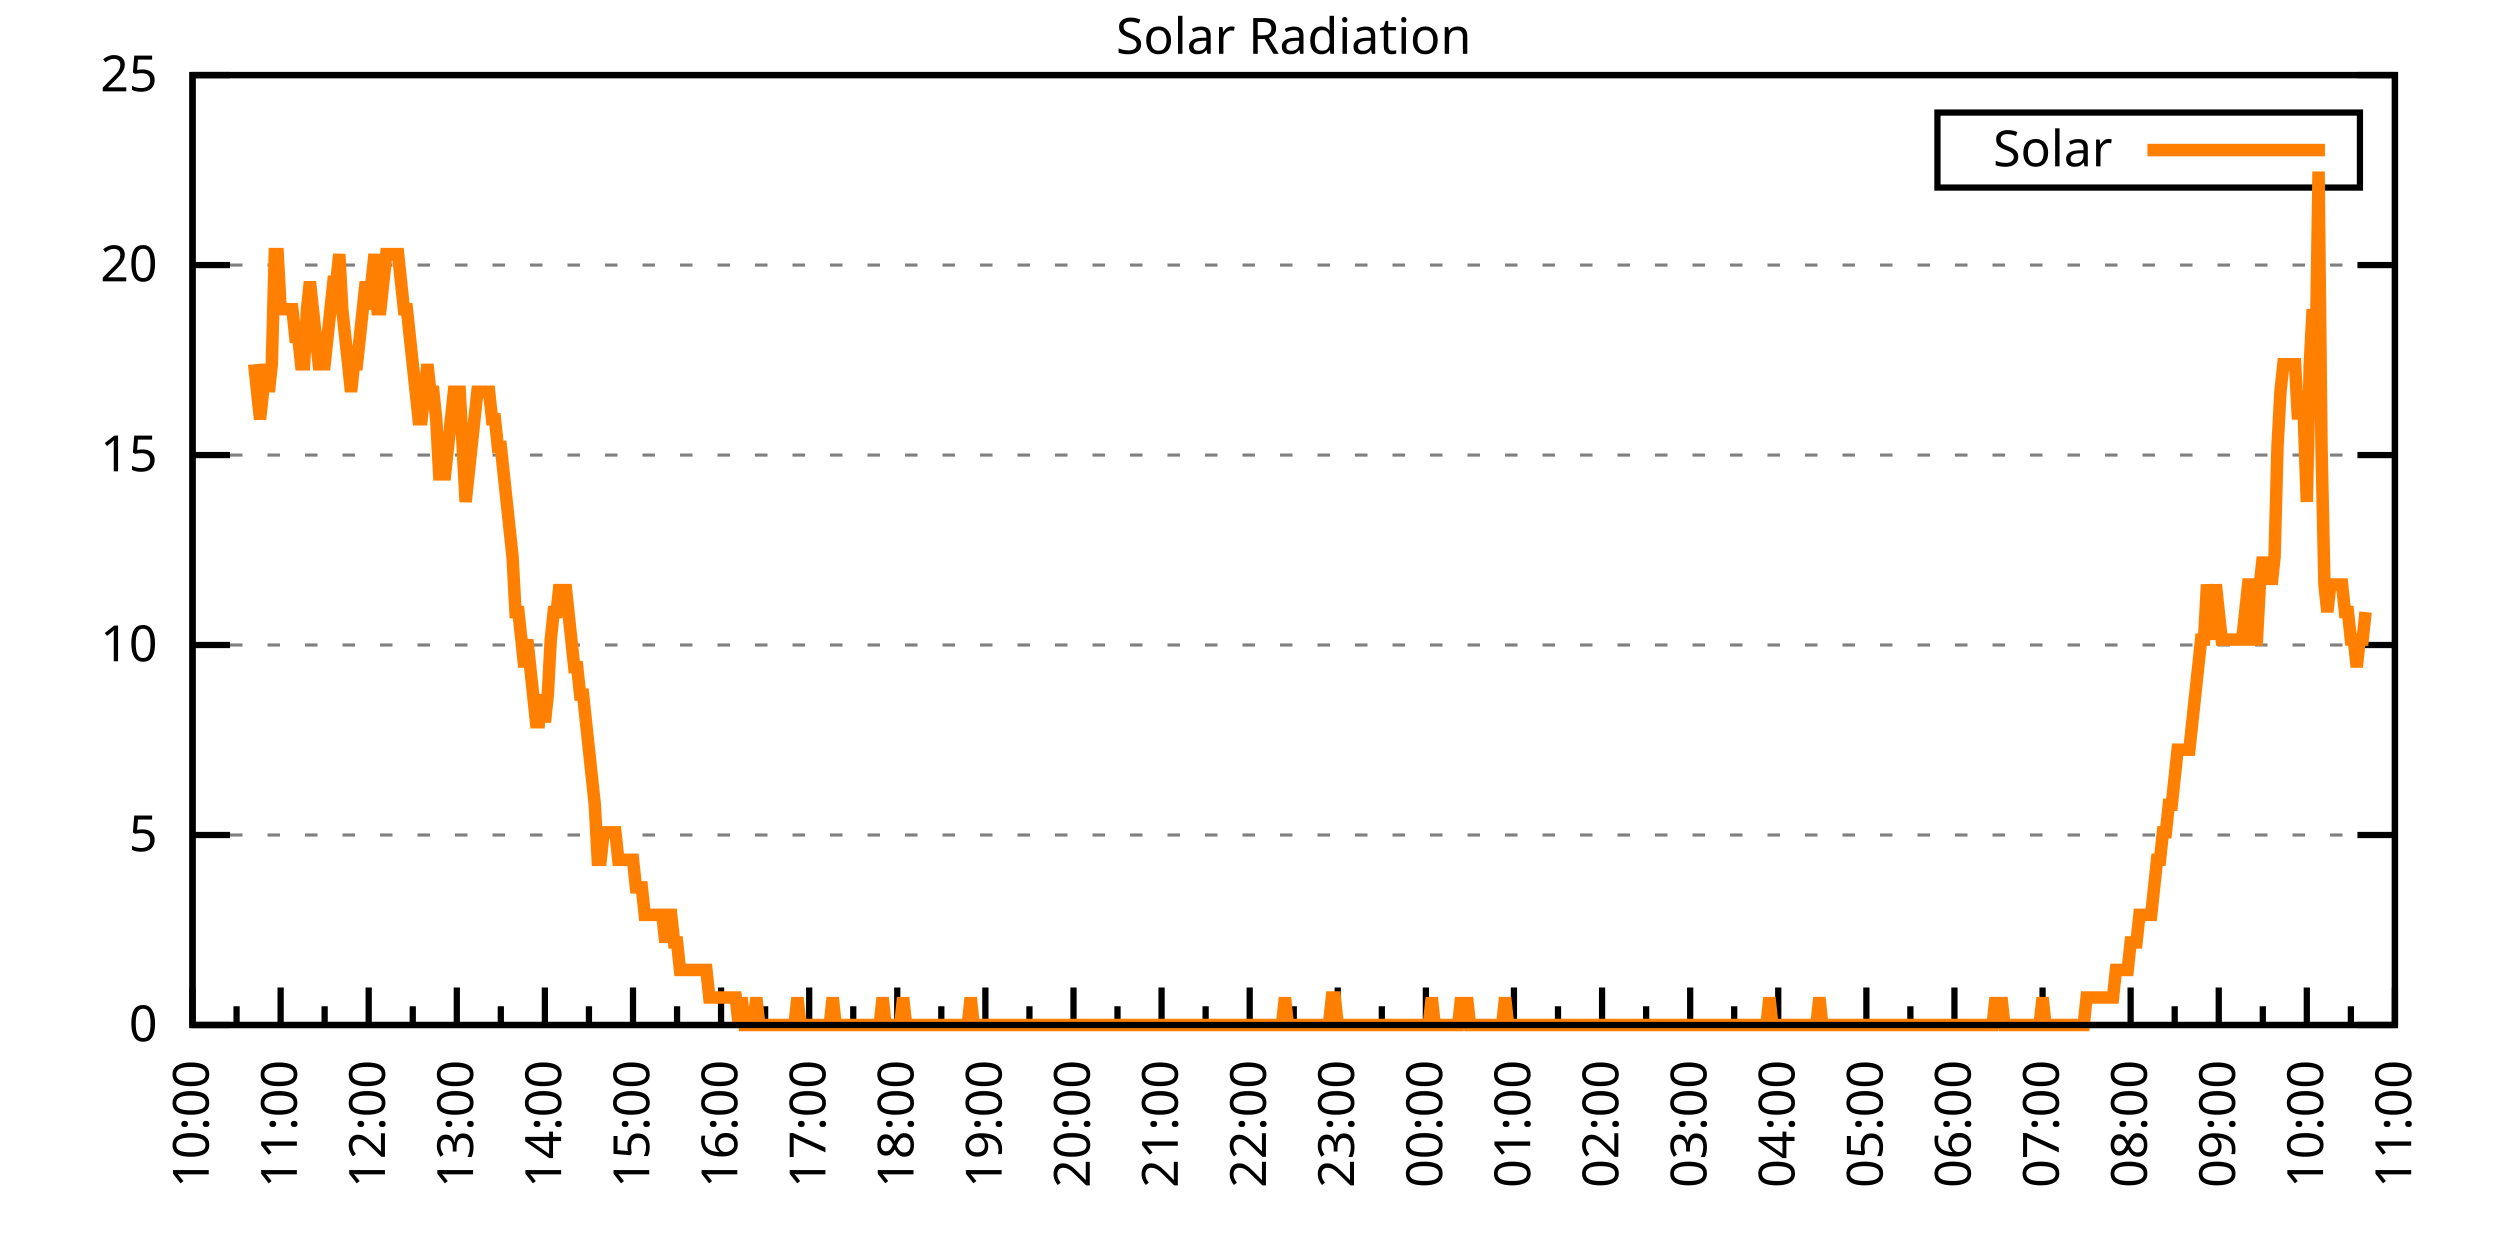
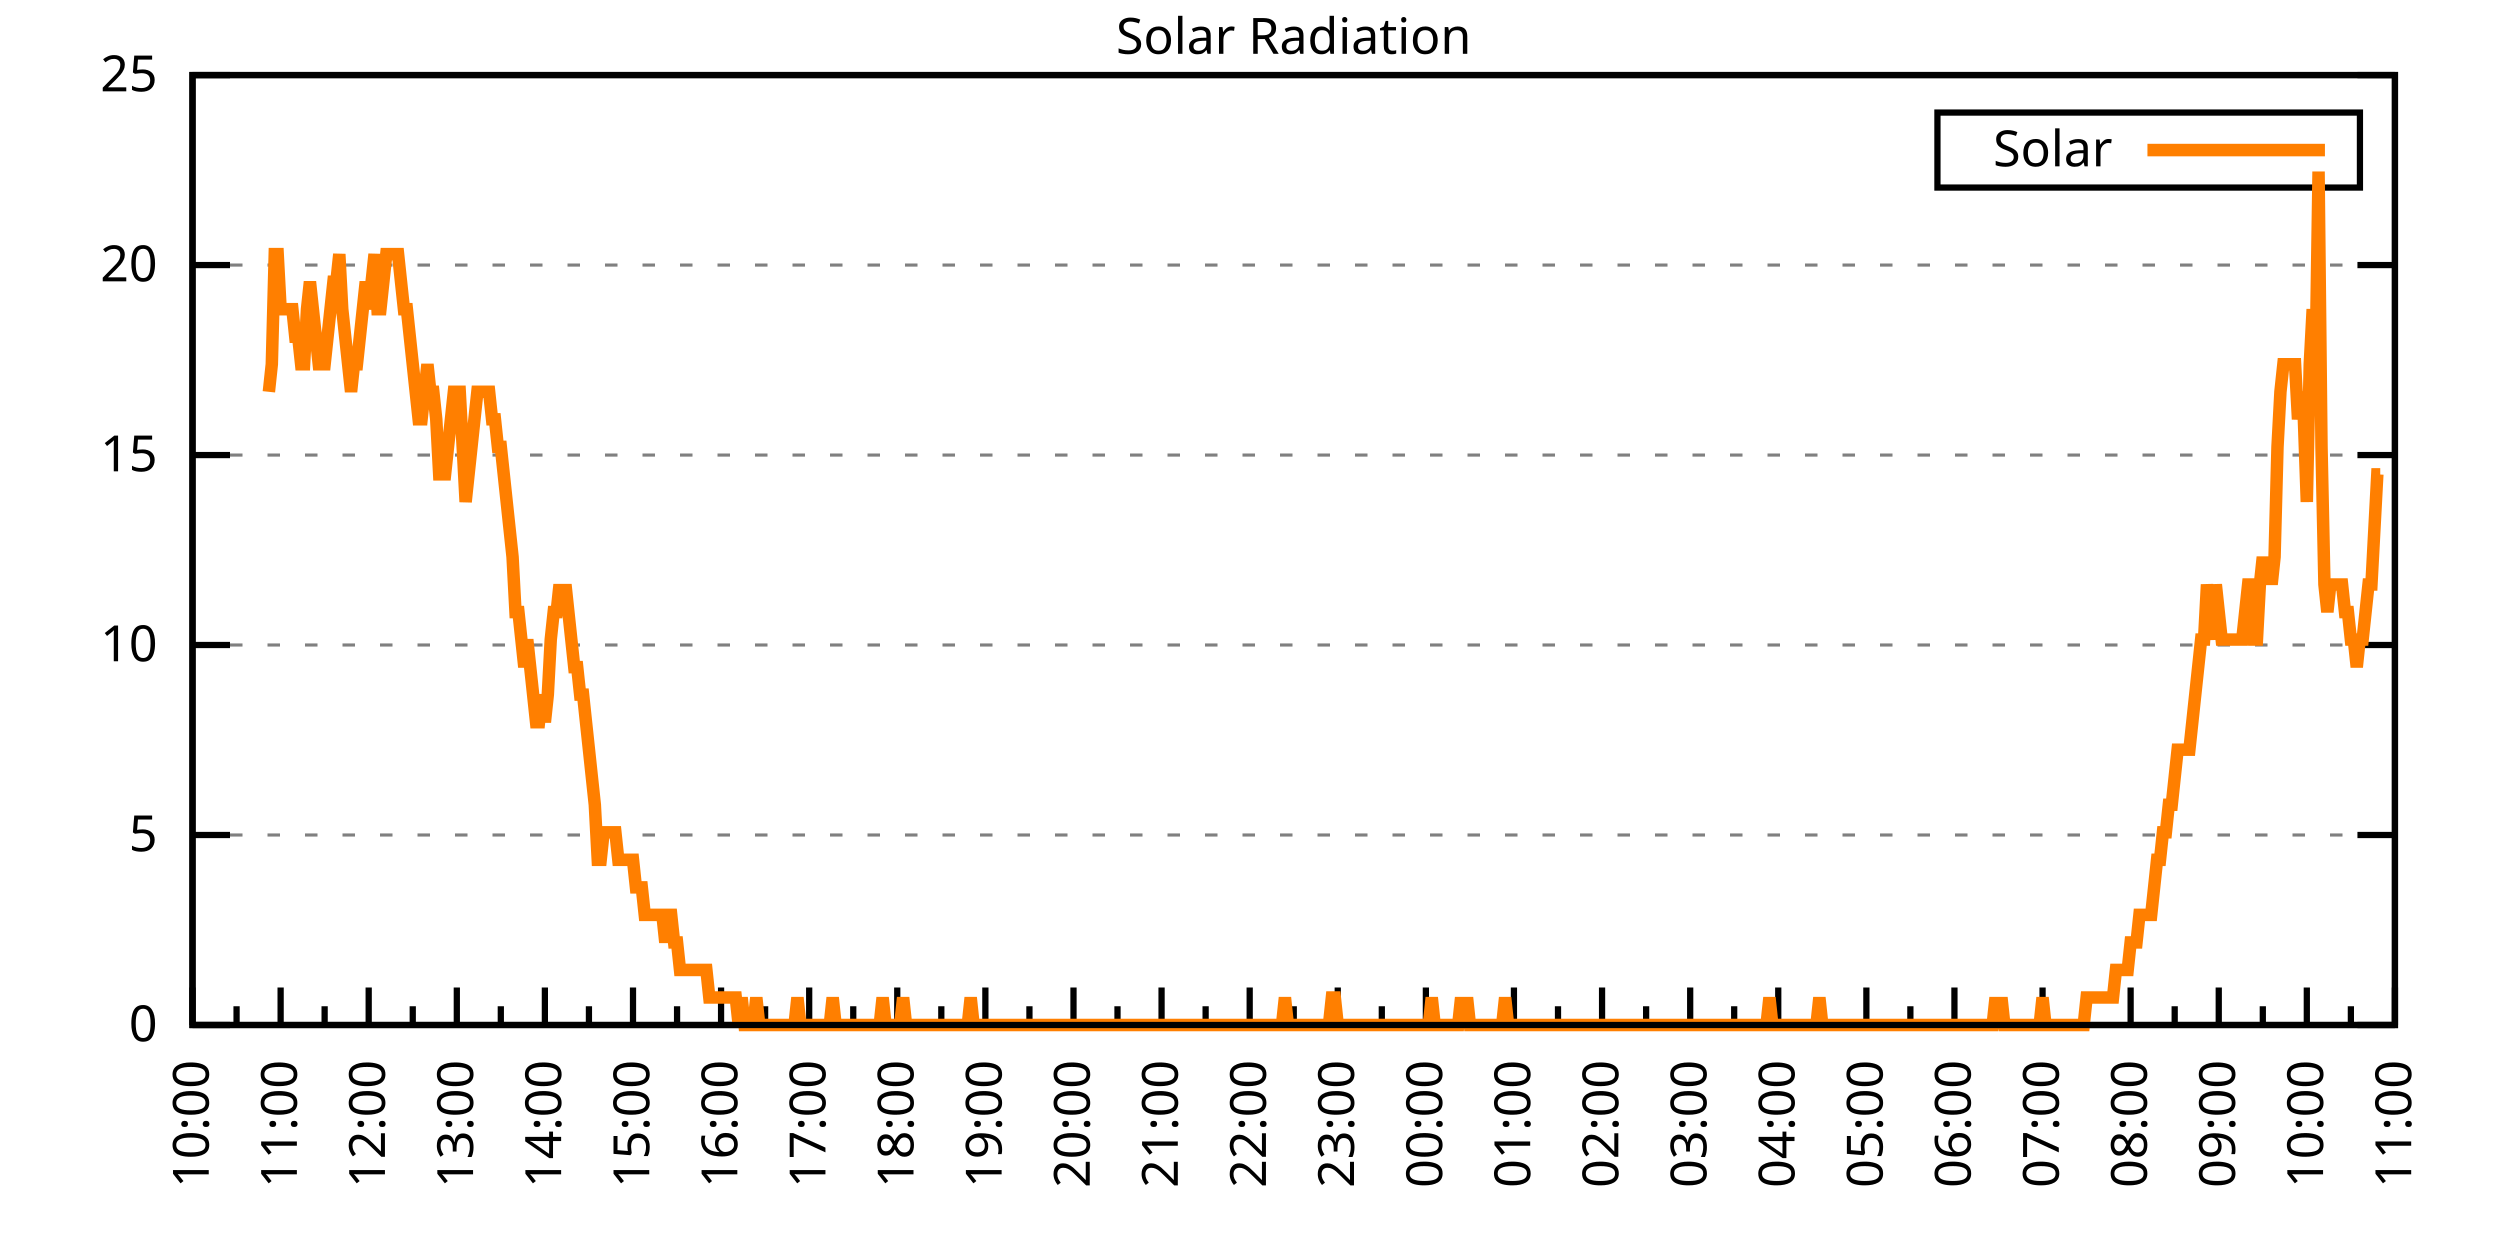
<svg xmlns="http://www.w3.org/2000/svg" xmlns:xlink="http://www.w3.org/1999/xlink" width="400" height="200" viewBox="0 0 400 200">
  <g id="gnuplot_canvas">
    <rect x="0" y="0" width="400" height="200" fill="none" />
    <defs>
      <circle id="gpDot" r="0.5" stroke-width="0.5" stroke="currentColor" />
      <path id="gpPt0" stroke-width="0.333" stroke="currentColor" d="M-1,0 h2 M0,-1 v2" />
      <path id="gpPt1" stroke-width="0.333" stroke="currentColor" d="M-1,-1 L1,1 M1,-1 L-1,1" />
      <path id="gpPt2" stroke-width="0.333" stroke="currentColor" d="M-1,0 L1,0 M0,-1 L0,1 M-1,-1 L1,1 M-1,1 L1,-1" />
      <rect id="gpPt3" stroke-width="0.333" stroke="currentColor" x="-1" y="-1" width="2" height="2" />
      <rect id="gpPt4" stroke-width="0.333" stroke="currentColor" fill="currentColor" x="-1" y="-1" width="2" height="2" />
      <circle id="gpPt5" stroke-width="0.333" stroke="currentColor" cx="0" cy="0" r="1" />
      <use xlink:href="#gpPt5" id="gpPt6" fill="currentColor" stroke="none" />
      <path id="gpPt7" stroke-width="0.333" stroke="currentColor" d="M0,-1.33 L-1.33,0.67 L1.33,0.67 z" />
      <use xlink:href="#gpPt7" id="gpPt8" fill="currentColor" stroke="none" />
      <use xlink:href="#gpPt7" id="gpPt9" stroke="currentColor" transform="rotate(180)" />
      <use xlink:href="#gpPt9" id="gpPt10" fill="currentColor" stroke="none" />
      <use xlink:href="#gpPt3" id="gpPt11" stroke="currentColor" transform="rotate(45)" />
      <use xlink:href="#gpPt11" id="gpPt12" fill="currentColor" stroke="none" />
      <path id="gpPt13" stroke-width="0.333" stroke="currentColor" d="M0,1.330 L1.265,0.411 L0.782,-1.067 L-0.782,-1.076 L-1.265,0.411 z" />
      <use xlink:href="#gpPt13" id="gpPt14" fill="currentColor" stroke="none" />
      <filter id="textbox" filterUnits="objectBoundingBox" x="0" y="0" height="1" width="1">
        <feFlood flood-color="white" flood-opacity="1" result="bgnd" />
        <feComposite in="SourceGraphic" in2="bgnd" operator="atop" />
      </filter>
      <filter id="greybox" filterUnits="objectBoundingBox" x="0" y="0" height="1" width="1">
        <feFlood flood-color="lightgrey" flood-opacity="1" result="grey" />
        <feComposite in="SourceGraphic" in2="grey" operator="atop" />
      </filter>
    </defs>
    <g fill="none" color="white" stroke="currentColor" stroke-width="1.00" stroke-linecap="butt" stroke-linejoin="miter">
</g>
    <g fill="none" color="black" stroke="currentColor" stroke-width="1.00" stroke-linecap="butt" stroke-linejoin="miter">
      <g stroke="none" shape-rendering="crispEdges">
        <polygon fill="rgb(255, 255, 255)" points="30.80,164.00 383.18,164.00 383.18,12.02 30.80,12.02 " />
      </g>
    </g>
    <g fill="none" color="black" stroke="currentColor" stroke-width="1.00" stroke-linecap="butt" stroke-linejoin="miter">
</g>
    <g fill="none" color="black" stroke="black" stroke-width="0.50" stroke-linecap="butt" stroke-linejoin="miter">
</g>
    <g fill="none" color="gray" stroke="currentColor" stroke-width="0.50" stroke-linecap="butt" stroke-linejoin="miter">
      <path stroke="gray" stroke-dasharray="2,4" class="gridline" d="M30.80,164.00 L383.19,164.00  " />
    </g>
    <g fill="none" color="gray" stroke="gray" stroke-width="1.00" stroke-linecap="butt" stroke-linejoin="miter">
</g>
    <g fill="none" color="black" stroke="currentColor" stroke-width="1.00" stroke-linecap="butt" stroke-linejoin="miter">
      <path stroke="black" d="M30.80,164.00 L36.80,164.00 M383.19,164.00 L377.19,164.00  " />
      <g transform="translate(25.20,166.60)" stroke="none" fill="black" font-family="Sans" font-size="8.00" text-anchor="end">
        <text>
          <tspan font-family="Sans"> 0</tspan>
        </text>
      </g>
    </g>
    <g fill="none" color="black" stroke="currentColor" stroke-width="1.00" stroke-linecap="butt" stroke-linejoin="miter">
</g>
    <g fill="none" color="black" stroke="black" stroke-width="0.50" stroke-linecap="butt" stroke-linejoin="miter">
</g>
    <g fill="none" color="gray" stroke="currentColor" stroke-width="0.50" stroke-linecap="butt" stroke-linejoin="miter">
      <path stroke="gray" stroke-dasharray="2,4" class="gridline" d="M30.80,133.60 L383.19,133.60  " />
    </g>
    <g fill="none" color="gray" stroke="gray" stroke-width="1.00" stroke-linecap="butt" stroke-linejoin="miter">
</g>
    <g fill="none" color="black" stroke="currentColor" stroke-width="1.00" stroke-linecap="butt" stroke-linejoin="miter">
      <path stroke="black" d="M30.80,133.60 L36.80,133.60 M383.19,133.60 L377.19,133.60  " />
      <g transform="translate(25.20,136.20)" stroke="none" fill="black" font-family="Sans" font-size="8.00" text-anchor="end">
        <text>
          <tspan font-family="Sans"> 5</tspan>
        </text>
      </g>
    </g>
    <g fill="none" color="black" stroke="currentColor" stroke-width="1.00" stroke-linecap="butt" stroke-linejoin="miter">
</g>
    <g fill="none" color="black" stroke="black" stroke-width="0.50" stroke-linecap="butt" stroke-linejoin="miter">
</g>
    <g fill="none" color="gray" stroke="currentColor" stroke-width="0.50" stroke-linecap="butt" stroke-linejoin="miter">
      <path stroke="gray" stroke-dasharray="2,4" class="gridline" d="M30.80,103.20 L383.19,103.20  " />
    </g>
    <g fill="none" color="gray" stroke="gray" stroke-width="1.00" stroke-linecap="butt" stroke-linejoin="miter">
</g>
    <g fill="none" color="black" stroke="currentColor" stroke-width="1.00" stroke-linecap="butt" stroke-linejoin="miter">
      <path stroke="black" d="M30.80,103.20 L36.80,103.20 M383.19,103.20 L377.19,103.20  " />
      <g transform="translate(25.20,105.80)" stroke="none" fill="black" font-family="Sans" font-size="8.00" text-anchor="end">
        <text>
          <tspan font-family="Sans"> 10</tspan>
        </text>
      </g>
    </g>
    <g fill="none" color="black" stroke="currentColor" stroke-width="1.00" stroke-linecap="butt" stroke-linejoin="miter">
</g>
    <g fill="none" color="black" stroke="black" stroke-width="0.50" stroke-linecap="butt" stroke-linejoin="miter">
</g>
    <g fill="none" color="gray" stroke="currentColor" stroke-width="0.50" stroke-linecap="butt" stroke-linejoin="miter">
      <path stroke="gray" stroke-dasharray="2,4" class="gridline" d="M30.80,72.81 L383.19,72.81  " />
    </g>
    <g fill="none" color="gray" stroke="gray" stroke-width="1.00" stroke-linecap="butt" stroke-linejoin="miter">
</g>
    <g fill="none" color="black" stroke="currentColor" stroke-width="1.00" stroke-linecap="butt" stroke-linejoin="miter">
      <path stroke="black" d="M30.80,72.81 L36.80,72.81 M383.19,72.81 L377.19,72.81  " />
      <g transform="translate(25.20,75.41)" stroke="none" fill="black" font-family="Sans" font-size="8.00" text-anchor="end">
        <text>
          <tspan font-family="Sans"> 15</tspan>
        </text>
      </g>
    </g>
    <g fill="none" color="black" stroke="currentColor" stroke-width="1.00" stroke-linecap="butt" stroke-linejoin="miter">
</g>
    <g fill="none" color="black" stroke="black" stroke-width="0.50" stroke-linecap="butt" stroke-linejoin="miter">
</g>
    <g fill="none" color="gray" stroke="currentColor" stroke-width="0.50" stroke-linecap="butt" stroke-linejoin="miter">
      <path stroke="gray" stroke-dasharray="2,4" class="gridline" d="M30.80,42.41 L383.19,42.41  " />
    </g>
    <g fill="none" color="gray" stroke="gray" stroke-width="1.00" stroke-linecap="butt" stroke-linejoin="miter">
</g>
    <g fill="none" color="black" stroke="currentColor" stroke-width="1.00" stroke-linecap="butt" stroke-linejoin="miter">
      <path stroke="black" d="M30.80,42.41 L36.80,42.41 M383.19,42.41 L377.19,42.41  " />
      <g transform="translate(25.20,45.01)" stroke="none" fill="black" font-family="Sans" font-size="8.00" text-anchor="end">
        <text>
          <tspan font-family="Sans"> 20</tspan>
        </text>
      </g>
    </g>
    <g fill="none" color="black" stroke="currentColor" stroke-width="1.00" stroke-linecap="butt" stroke-linejoin="miter">
</g>
    <g fill="none" color="black" stroke="black" stroke-width="0.50" stroke-linecap="butt" stroke-linejoin="miter">
</g>
    <g fill="none" color="gray" stroke="currentColor" stroke-width="0.50" stroke-linecap="butt" stroke-linejoin="miter">
      <path stroke="gray" stroke-dasharray="2,4" class="gridline" d="M30.80,12.01 L383.19,12.01  " />
    </g>
    <g fill="none" color="gray" stroke="gray" stroke-width="1.00" stroke-linecap="butt" stroke-linejoin="miter">
</g>
    <g fill="none" color="black" stroke="currentColor" stroke-width="1.00" stroke-linecap="butt" stroke-linejoin="miter">
      <path stroke="black" d="M30.80,12.01 L36.80,12.01 M383.19,12.01 L377.19,12.01  " />
      <g transform="translate(25.20,14.61)" stroke="none" fill="black" font-family="Sans" font-size="8.00" text-anchor="end">
        <text>
          <tspan font-family="Sans"> 25</tspan>
        </text>
      </g>
    </g>
    <g fill="none" color="black" stroke="currentColor" stroke-width="1.00" stroke-linecap="butt" stroke-linejoin="miter">
      <path stroke="black" d="M30.80,164.00 L30.80,158.00  " />
      <g transform="translate(33.40,169.60) rotate(270)" stroke="none" fill="black" font-family="Sans" font-size="8.00" text-anchor="end">
        <text>
          <tspan font-family="Sans">10:00</tspan>
        </text>
      </g>
    </g>
    <g fill="none" color="black" stroke="currentColor" stroke-width="1.00" stroke-linecap="butt" stroke-linejoin="miter">
      <path stroke="black" d="M37.85,164.00 L37.85,161.00 M44.90,164.00 L44.90,158.00  " />
      <g transform="translate(47.50,169.60) rotate(270)" stroke="none" fill="black" font-family="Sans" font-size="8.00" text-anchor="end">
        <text>
          <tspan font-family="Sans">11:00</tspan>
        </text>
      </g>
    </g>
    <g fill="none" color="black" stroke="currentColor" stroke-width="1.00" stroke-linecap="butt" stroke-linejoin="miter">
      <path stroke="black" d="M51.94,164.00 L51.94,161.00 M58.99,164.00 L58.99,158.00  " />
      <g transform="translate(61.59,169.60) rotate(270)" stroke="none" fill="black" font-family="Sans" font-size="8.00" text-anchor="end">
        <text>
          <tspan font-family="Sans">12:00</tspan>
        </text>
      </g>
    </g>
    <g fill="none" color="black" stroke="currentColor" stroke-width="1.00" stroke-linecap="butt" stroke-linejoin="miter">
      <path stroke="black" d="M66.04,164.00 L66.04,161.00 M73.09,164.00 L73.09,158.00  " />
      <g transform="translate(75.69,169.60) rotate(270)" stroke="none" fill="black" font-family="Sans" font-size="8.00" text-anchor="end">
        <text>
          <tspan font-family="Sans">13:00</tspan>
        </text>
      </g>
    </g>
    <g fill="none" color="black" stroke="currentColor" stroke-width="1.00" stroke-linecap="butt" stroke-linejoin="miter">
      <path stroke="black" d="M80.13,164.00 L80.13,161.00 M87.18,164.00 L87.18,158.00  " />
      <g transform="translate(89.78,169.60) rotate(270)" stroke="none" fill="black" font-family="Sans" font-size="8.00" text-anchor="end">
        <text>
          <tspan font-family="Sans">14:00</tspan>
        </text>
      </g>
    </g>
    <g fill="none" color="black" stroke="currentColor" stroke-width="1.00" stroke-linecap="butt" stroke-linejoin="miter">
      <path stroke="black" d="M94.23,164.00 L94.23,161.00 M101.28,164.00 L101.28,158.00  " />
      <g transform="translate(103.88,169.60) rotate(270)" stroke="none" fill="black" font-family="Sans" font-size="8.00" text-anchor="end">
        <text>
          <tspan font-family="Sans">15:00</tspan>
        </text>
      </g>
    </g>
    <g fill="none" color="black" stroke="currentColor" stroke-width="1.00" stroke-linecap="butt" stroke-linejoin="miter">
      <path stroke="black" d="M108.33,164.00 L108.33,161.00 M115.37,164.00 L115.37,158.00  " />
      <g transform="translate(117.97,169.60) rotate(270)" stroke="none" fill="black" font-family="Sans" font-size="8.00" text-anchor="end">
        <text>
          <tspan font-family="Sans">16:00</tspan>
        </text>
      </g>
    </g>
    <g fill="none" color="black" stroke="currentColor" stroke-width="1.00" stroke-linecap="butt" stroke-linejoin="miter">
      <path stroke="black" d="M122.42,164.00 L122.42,161.00 M129.47,164.00 L129.47,158.00  " />
      <g transform="translate(132.07,169.60) rotate(270)" stroke="none" fill="black" font-family="Sans" font-size="8.00" text-anchor="end">
        <text>
          <tspan font-family="Sans">17:00</tspan>
        </text>
      </g>
    </g>
    <g fill="none" color="black" stroke="currentColor" stroke-width="1.00" stroke-linecap="butt" stroke-linejoin="miter">
      <path stroke="black" d="M136.52,164.00 L136.52,161.00 M143.56,164.00 L143.56,158.00  " />
      <g transform="translate(146.16,169.60) rotate(270)" stroke="none" fill="black" font-family="Sans" font-size="8.00" text-anchor="end">
        <text>
          <tspan font-family="Sans">18:00</tspan>
        </text>
      </g>
    </g>
    <g fill="none" color="black" stroke="currentColor" stroke-width="1.00" stroke-linecap="butt" stroke-linejoin="miter">
      <path stroke="black" d="M150.61,164.00 L150.61,161.00 M157.66,164.00 L157.66,158.00  " />
      <g transform="translate(160.26,169.60) rotate(270)" stroke="none" fill="black" font-family="Sans" font-size="8.00" text-anchor="end">
        <text>
          <tspan font-family="Sans">19:00</tspan>
        </text>
      </g>
    </g>
    <g fill="none" color="black" stroke="currentColor" stroke-width="1.00" stroke-linecap="butt" stroke-linejoin="miter">
      <path stroke="black" d="M164.71,164.00 L164.71,161.00 M171.76,164.00 L171.76,158.00  " />
      <g transform="translate(174.36,169.60) rotate(270)" stroke="none" fill="black" font-family="Sans" font-size="8.00" text-anchor="end">
        <text>
          <tspan font-family="Sans">20:00</tspan>
        </text>
      </g>
    </g>
    <g fill="none" color="black" stroke="currentColor" stroke-width="1.00" stroke-linecap="butt" stroke-linejoin="miter">
      <path stroke="black" d="M178.80,164.00 L178.80,161.00 M185.85,164.00 L185.85,158.00  " />
      <g transform="translate(188.45,169.60) rotate(270)" stroke="none" fill="black" font-family="Sans" font-size="8.00" text-anchor="end">
        <text>
          <tspan font-family="Sans">21:00</tspan>
        </text>
      </g>
    </g>
    <g fill="none" color="black" stroke="currentColor" stroke-width="1.00" stroke-linecap="butt" stroke-linejoin="miter">
      <path stroke="black" d="M192.90,164.00 L192.90,161.00 M199.95,164.00 L199.95,158.00  " />
      <g transform="translate(202.55,169.60) rotate(270)" stroke="none" fill="black" font-family="Sans" font-size="8.00" text-anchor="end">
        <text>
          <tspan font-family="Sans">22:00</tspan>
        </text>
      </g>
    </g>
    <g fill="none" color="black" stroke="currentColor" stroke-width="1.00" stroke-linecap="butt" stroke-linejoin="miter">
      <path stroke="black" d="M207.00,164.00 L207.00,161.00 M214.04,164.00 L214.04,158.00  " />
      <g transform="translate(216.64,169.60) rotate(270)" stroke="none" fill="black" font-family="Sans" font-size="8.00" text-anchor="end">
        <text>
          <tspan font-family="Sans">23:00</tspan>
        </text>
      </g>
    </g>
    <g fill="none" color="black" stroke="currentColor" stroke-width="1.00" stroke-linecap="butt" stroke-linejoin="miter">
      <path stroke="black" d="M221.09,164.00 L221.09,161.00 M228.14,164.00 L228.14,158.00  " />
      <g transform="translate(230.74,169.60) rotate(270)" stroke="none" fill="black" font-family="Sans" font-size="8.00" text-anchor="end">
        <text>
          <tspan font-family="Sans">00:00</tspan>
        </text>
      </g>
    </g>
    <g fill="none" color="black" stroke="currentColor" stroke-width="1.00" stroke-linecap="butt" stroke-linejoin="miter">
      <path stroke="black" d="M235.19,164.00 L235.19,161.00 M242.23,164.00 L242.23,158.00  " />
      <g transform="translate(244.83,169.60) rotate(270)" stroke="none" fill="black" font-family="Sans" font-size="8.00" text-anchor="end">
        <text>
          <tspan font-family="Sans">01:00</tspan>
        </text>
      </g>
    </g>
    <g fill="none" color="black" stroke="currentColor" stroke-width="1.00" stroke-linecap="butt" stroke-linejoin="miter">
      <path stroke="black" d="M249.28,164.00 L249.28,161.00 M256.33,164.00 L256.33,158.00  " />
      <g transform="translate(258.93,169.60) rotate(270)" stroke="none" fill="black" font-family="Sans" font-size="8.00" text-anchor="end">
        <text>
          <tspan font-family="Sans">02:00</tspan>
        </text>
      </g>
    </g>
    <g fill="none" color="black" stroke="currentColor" stroke-width="1.00" stroke-linecap="butt" stroke-linejoin="miter">
      <path stroke="black" d="M263.38,164.00 L263.38,161.00 M270.43,164.00 L270.43,158.00  " />
      <g transform="translate(273.03,169.60) rotate(270)" stroke="none" fill="black" font-family="Sans" font-size="8.00" text-anchor="end">
        <text>
          <tspan font-family="Sans">03:00</tspan>
        </text>
      </g>
    </g>
    <g fill="none" color="black" stroke="currentColor" stroke-width="1.00" stroke-linecap="butt" stroke-linejoin="miter">
      <path stroke="black" d="M277.47,164.00 L277.47,161.00 M284.52,164.00 L284.52,158.00  " />
      <g transform="translate(287.12,169.60) rotate(270)" stroke="none" fill="black" font-family="Sans" font-size="8.00" text-anchor="end">
        <text>
          <tspan font-family="Sans">04:00</tspan>
        </text>
      </g>
    </g>
    <g fill="none" color="black" stroke="currentColor" stroke-width="1.00" stroke-linecap="butt" stroke-linejoin="miter">
      <path stroke="black" d="M291.57,164.00 L291.57,161.00 M298.62,164.00 L298.62,158.00  " />
      <g transform="translate(301.22,169.60) rotate(270)" stroke="none" fill="black" font-family="Sans" font-size="8.00" text-anchor="end">
        <text>
          <tspan font-family="Sans">05:00</tspan>
        </text>
      </g>
    </g>
    <g fill="none" color="black" stroke="currentColor" stroke-width="1.00" stroke-linecap="butt" stroke-linejoin="miter">
      <path stroke="black" d="M305.66,164.00 L305.66,161.00 M312.71,164.00 L312.71,158.00  " />
      <g transform="translate(315.31,169.60) rotate(270)" stroke="none" fill="black" font-family="Sans" font-size="8.00" text-anchor="end">
        <text>
          <tspan font-family="Sans">06:00</tspan>
        </text>
      </g>
    </g>
    <g fill="none" color="black" stroke="currentColor" stroke-width="1.00" stroke-linecap="butt" stroke-linejoin="miter">
      <path stroke="black" d="M319.76,164.00 L319.76,161.00 M326.81,164.00 L326.81,158.00  " />
      <g transform="translate(329.41,169.60) rotate(270)" stroke="none" fill="black" font-family="Sans" font-size="8.00" text-anchor="end">
        <text>
          <tspan font-family="Sans">07:00</tspan>
        </text>
      </g>
    </g>
    <g fill="none" color="black" stroke="currentColor" stroke-width="1.00" stroke-linecap="butt" stroke-linejoin="miter">
      <path stroke="black" d="M333.86,164.00 L333.86,161.00 M340.90,164.00 L340.90,158.00  " />
      <g transform="translate(343.50,169.60) rotate(270)" stroke="none" fill="black" font-family="Sans" font-size="8.00" text-anchor="end">
        <text>
          <tspan font-family="Sans">08:00</tspan>
        </text>
      </g>
    </g>
    <g fill="none" color="black" stroke="currentColor" stroke-width="1.00" stroke-linecap="butt" stroke-linejoin="miter">
      <path stroke="black" d="M347.95,164.00 L347.95,161.00 M355.00,164.00 L355.00,158.00  " />
      <g transform="translate(357.60,169.60) rotate(270)" stroke="none" fill="black" font-family="Sans" font-size="8.00" text-anchor="end">
        <text>
          <tspan font-family="Sans">09:00</tspan>
        </text>
      </g>
    </g>
    <g fill="none" color="black" stroke="currentColor" stroke-width="1.00" stroke-linecap="butt" stroke-linejoin="miter">
      <path stroke="black" d="M362.05,164.00 L362.05,161.00 M369.09,164.00 L369.09,158.00  " />
      <g transform="translate(371.69,169.60) rotate(270)" stroke="none" fill="black" font-family="Sans" font-size="8.00" text-anchor="end">
        <text>
          <tspan font-family="Sans">10:00</tspan>
        </text>
      </g>
    </g>
    <g fill="none" color="black" stroke="currentColor" stroke-width="1.00" stroke-linecap="butt" stroke-linejoin="miter">
      <path stroke="black" d="M376.14,164.00 L376.14,161.00 M383.19,164.00 L383.19,158.00  " />
      <g transform="translate(385.79,169.60) rotate(270)" stroke="none" fill="black" font-family="Sans" font-size="8.00" text-anchor="end">
        <text>
          <tspan font-family="Sans">11:00</tspan>
        </text>
      </g>
    </g>
    <g fill="none" color="black" stroke="currentColor" stroke-width="1.00" stroke-linecap="butt" stroke-linejoin="miter">
</g>
    <g fill="none" color="black" stroke="currentColor" stroke-width="1.00" stroke-linecap="butt" stroke-linejoin="miter">
      <path stroke="black" d="M30.80,12.01 L30.80,164.00 L383.19,164.00 L383.19,12.01 L30.80,12.01 Z  " />
    </g>
    <g fill="none" color="black" stroke="currentColor" stroke-width="1.00" stroke-linecap="butt" stroke-linejoin="miter">
      <g transform="translate(6.80,88.01) rotate(270)" stroke="none" fill="black" font-family="Sans" font-size="8.00" text-anchor="middle">
        <text />
      </g>
    </g>
    <g fill="none" color="black" stroke="currentColor" stroke-width="1.00" stroke-linecap="butt" stroke-linejoin="miter">
</g>
    <g fill="none" color="black" stroke="currentColor" stroke-width="1.00" stroke-linecap="butt" stroke-linejoin="miter">
      <path stroke="black" d="M309.99,30.01 L309.99,18.01 L377.59,18.01 L377.59,30.01 L309.99,30.01 Z  " />
    </g>
    <g id="Solar_Radiation_plot_1">
      <g fill="none" color="white" stroke="black" stroke-width="2.00" stroke-linecap="butt" stroke-linejoin="miter">
</g>
      <g fill="none" color="black" stroke="currentColor" stroke-width="2.00" stroke-linecap="butt" stroke-linejoin="miter">
        <g transform="translate(337.99,26.61)" stroke="none" fill="black" font-family="Sans" font-size="8.00" text-anchor="end">
          <text>
            <tspan font-family="Sans">Solar</tspan>
          </text>
        </g>
      </g>
      <g fill="none" color="black" stroke="currentColor" stroke-width="2.00" stroke-linecap="butt" stroke-linejoin="miter">
-         <path stroke="rgb(255, 127,   0)" d="M343.59,24.01 L371.99,24.01 M40.67,58.28 L41.14,62.69 L41.61,67.09 L42.08,62.69 L42.55,58.28 L43.02,62.69   L43.49,58.28 L43.96,40.66 L44.43,40.66 L44.90,49.47 L45.37,49.47 L45.84,49.47 L46.31,49.47 L46.78,49.47   L47.24,53.88 L47.71,53.88 L48.18,58.28 L48.65,58.28 L49.12,49.47 L49.59,45.07 L50.06,49.47 L50.53,53.88   L51.00,58.28 L51.47,58.28 L51.94,58.28 L52.41,53.88 L52.88,49.47 L53.35,45.07 L53.82,45.07 L54.29,40.66   L54.76,49.47 L55.23,53.88 L55.70,58.28 L56.17,62.69 L56.64,58.28 L57.11,58.28 L57.58,53.88 L58.05,49.47   L58.52,45.07 L58.99,49.47 L59.46,45.07 L59.93,40.66 L60.40,49.47 L60.87,49.47 L61.34,45.07 L61.81,40.66   L62.28,40.66 L62.75,40.66 L63.22,40.66 L63.69,40.66 L64.16,45.07 L64.63,49.47 L65.10,49.47 L65.57,53.88   L66.04,58.28 L66.51,62.69 L66.98,67.09 L67.45,67.09 L67.92,62.69 L68.39,58.28 L68.86,62.69 L69.33,62.69   L69.80,67.09 L70.27,75.90 L70.74,75.90 L71.21,75.90 L71.68,71.50 L72.15,67.09 L72.62,62.69 L73.09,62.69   L73.56,62.69 L74.03,71.50 L74.50,80.31 L74.97,75.90 L75.44,71.50 L75.91,67.09 L76.38,62.69 L76.85,62.69   L77.32,62.69 L77.79,62.69 L78.26,62.69 L78.73,67.09 L79.19,67.09 L79.66,71.50 L80.13,71.50 L80.60,75.90   L81.07,80.31 L81.54,84.71 L82.01,89.12 L82.48,97.93 L82.95,97.93 L83.42,102.33 L83.89,106.74 L84.36,102.33   L84.83,106.74 L85.30,111.14 L85.77,115.55 L86.24,115.55 L86.71,111.14 L87.18,115.55 L87.65,111.14 L88.12,102.33   L88.59,97.93 L89.06,97.93 L89.53,93.52 L90.00,97.93 L90.47,93.52 L90.94,97.93 L91.41,102.33 L91.88,106.74   L92.35,106.74 L92.82,111.14 L93.29,111.14 L93.76,115.55 L94.23,119.95 L94.70,124.36 L95.17,128.76 L95.64,137.57   L96.11,137.57 L96.58,133.17 L97.05,133.17 L97.52,133.17 L97.99,133.17 L98.46,133.17 L98.93,137.57 L99.40,137.57   L99.87,137.57 L100.34,137.57 L100.81,137.57 L101.28,137.57 L101.75,141.98 L102.22,141.98 L102.69,141.98 L103.16,146.38   L103.63,146.38 L104.10,146.38 L104.57,146.38 L105.04,146.38 L105.51,146.38 L105.98,146.38 L106.45,150.79 L106.92,146.38   L107.39,146.38 L107.86,150.79 L108.33,150.79 L108.80,155.19 L109.27,155.19 L109.74,155.19 L110.21,155.19 L110.68,155.19   L111.14,155.19 L111.61,155.19 L112.08,155.19 L112.55,155.19 L113.02,155.19 L113.49,159.60 L113.96,159.60 L114.43,159.60   L114.90,159.60 L115.37,159.60 L115.84,159.60 L116.31,159.60 L116.78,159.60 L117.25,159.60 L117.72,159.60 L118.19,164.00   L118.66,159.60 L119.13,164.00 L119.60,164.00 L120.07,164.00 L120.54,164.00 L121.01,159.60 L121.48,164.00 L121.95,164.00   L122.42,164.00 L122.89,164.00 L123.36,164.00 L123.83,164.00 L124.30,164.00 L124.77,164.00 L125.24,164.00 L125.71,164.00   L126.18,164.00 L126.65,164.00 L127.12,164.00 L127.59,159.60 L128.06,164.00 L128.53,164.00 L129.00,164.00 L129.47,164.00   L129.94,164.00 L130.41,164.00 L130.88,164.00 L131.35,164.00 L131.82,164.00 L132.29,164.00 L132.76,164.00 L133.23,159.60   L133.70,164.00 L134.17,164.00 L134.64,164.00 L135.11,164.00 L135.58,164.00 L136.05,164.00 L136.52,164.00 L136.99,164.00   L137.46,164.00 L137.93,164.00 L138.40,164.00 L138.87,164.00 L139.34,164.00 L139.81,164.00 L140.28,164.00 L140.75,164.00   L141.22,159.60 L141.69,164.00 L142.16,164.00 L142.63,164.00 L143.09,164.00 L143.56,164.00 L144.03,164.00 L144.50,159.60   L144.97,164.00 L145.44,164.00 L145.91,164.00 L146.38,164.00 L146.85,164.00 L147.32,164.00 L147.79,164.00 L148.26,164.00   L148.73,164.00 L149.20,164.00 L149.67,164.00 L150.14,164.00 L150.61,164.00 L151.08,164.00 L151.55,164.00 L152.02,164.00   L152.49,164.00 L152.96,164.00 L153.43,164.00 L153.90,164.00 L154.37,164.00 L154.84,164.00 L155.31,159.60 L155.78,164.00   L156.25,164.00 L156.72,164.00 L157.19,164.00 L157.66,164.00 L158.13,164.00 L158.60,164.00 L159.07,164.00 L159.54,164.00   L160.01,164.00 L160.48,164.00 L160.95,164.00 L161.42,164.00 L161.89,164.00 L162.36,164.00 L162.83,164.00 L163.30,164.00   L163.77,164.00 L164.24,164.00 L164.71,164.00 L165.18,164.00 L165.65,164.00 L166.12,164.00 L166.59,164.00 L167.06,164.00   L167.53,164.00 L168.00,164.00 L168.47,164.00 L168.94,164.00 L169.41,164.00 L169.88,164.00 L170.35,164.00 L170.82,164.00   L171.29,164.00 L171.76,164.00 L172.23,164.00 L172.70,164.00 L173.17,164.00 L173.64,164.00 L174.11,164.00 L174.58,164.00   L175.04,164.00 L175.51,164.00 L175.98,164.00 L176.45,164.00 L176.92,164.00 L177.39,164.00 L177.86,164.00 L178.33,164.00   L178.80,164.00 L179.27,164.00 L179.74,164.00 L180.21,164.00 L180.68,164.00 L181.15,164.00 L181.62,164.00 L182.09,164.00   L182.56,164.00 L183.03,164.00 L183.50,164.00 L183.97,164.00 L184.44,164.00 L184.91,164.00 L185.38,164.00 L185.85,164.00   L186.32,164.00 L186.79,164.00 L187.26,164.00 L187.73,164.00 L188.20,164.00 L188.67,164.00 L189.14,164.00 L189.61,164.00   L190.08,164.00 L190.55,164.00 L191.02,164.00 L191.49,164.00 L191.96,164.00 L192.43,164.00 L192.90,164.00 L193.37,164.00   L193.84,164.00 L194.31,164.00 L194.78,164.00 L195.25,164.00 L195.72,164.00 L196.19,164.00 L196.66,164.00 L197.13,164.00   L197.60,164.00 L198.07,164.00 L198.54,164.00 L199.01,164.00 L199.48,164.00 L199.95,164.00 L200.42,164.00 L200.89,164.00   L201.36,164.00 L201.83,164.00 L202.30,164.00 L202.77,164.00 L203.24,164.00 L203.71,164.00 L204.18,164.00 L204.65,164.00   L205.12,164.00 L205.59,159.60 L206.06,164.00 L206.53,164.00 L207.00,164.00 L207.46,164.00 L207.93,164.00 L208.40,164.00   L208.87,164.00 L209.34,164.00 L209.81,164.00 L210.28,164.00 L210.75,164.00 L211.22,164.00 L211.69,164.00 L212.16,164.00   L212.63,164.00 L213.10,159.60 L213.57,159.60 L214.04,164.00 L214.51,164.00 L214.98,164.00 L215.45,164.00 L215.92,164.00   L216.39,164.00 L216.86,164.00 L217.33,164.00 L217.80,164.00 L218.27,164.00 L218.74,164.00 L219.21,164.00 L219.68,164.00   L220.15,164.00 L220.62,164.00 L221.09,164.00 L221.56,164.00 L222.03,164.00 L222.50,164.00 L222.97,164.00 L223.44,164.00   L223.91,164.00 L224.38,164.00 L224.85,164.00 L225.32,164.00 L225.79,164.00 L226.26,164.00 L226.73,164.00 L227.20,164.00   L227.67,164.00 L228.14,164.00 L228.61,164.00 L229.08,159.60 L229.55,164.00 L230.02,164.00 L230.49,164.00 L230.96,164.00   L231.43,164.00 L231.90,164.00 L232.37,164.00 L232.84,164.00 L233.31,164.00 L233.78,159.60 L234.25,164.00 L234.72,159.60   L235.19,164.00 L235.66,164.00 L236.13,164.00 L236.60,164.00 L237.07,164.00 L237.54,164.00 L238.01,164.00 L238.48,164.00   L238.95,164.00 L239.41,164.00 L239.88,164.00 L240.35,164.00 L240.82,159.60 L241.29,164.00 L241.76,164.00 L242.23,164.00   L242.70,164.00 L243.17,164.00 L243.64,164.00 L244.11,164.00 L244.58,164.00 L245.05,164.00 L245.52,164.00 L245.99,164.00   L246.46,164.00 L246.93,164.00 L247.40,164.00 L247.87,164.00 L248.34,164.00 L248.81,164.00 L249.28,164.00 L249.75,164.00   L250.22,164.00 L250.69,164.00 L251.16,164.00 L251.63,164.00 L252.10,164.00 L252.57,164.00 L253.04,164.00 L253.51,164.00   L253.98,164.00 L254.45,164.00 L254.92,164.00 L255.39,164.00 L255.86,164.00 L256.33,164.00 L256.80,164.00 L257.27,164.00   L257.74,164.00 L258.21,164.00 L258.68,164.00 L259.15,164.00 L259.62,164.00 L260.09,164.00 L260.56,164.00 L261.03,164.00   L261.50,164.00 L261.97,164.00 L262.44,164.00 L262.91,164.00 L263.38,164.00 L263.85,164.00 L264.32,164.00 L264.79,164.00   L265.26,164.00 L265.73,164.00 L266.20,164.00 L266.67,164.00 L267.14,164.00 L267.61,164.00 L268.08,164.00 L268.55,164.00   L269.02,164.00 L269.49,164.00 L269.96,164.00 L270.43,164.00 L270.90,164.00 L271.36,164.00 L271.83,164.00 L272.30,164.00   L272.77,164.00 L273.24,164.00 L273.71,164.00 L274.18,164.00 L274.65,164.00 L275.12,164.00 L275.59,164.00 L276.06,164.00   L276.53,164.00 L277.00,164.00 L277.47,164.00 L277.94,164.00 L278.41,164.00 L278.88,164.00 L279.35,164.00 L279.82,164.00   L280.29,164.00 L280.76,164.00 L281.23,164.00 L281.70,164.00 L282.17,164.00 L282.64,164.00 L283.11,159.60 L283.58,164.00   L284.05,164.00 L284.52,164.00 L284.99,164.00 L285.46,164.00 L285.93,164.00 L286.40,164.00 L286.87,164.00 L287.34,164.00   L287.81,164.00 L288.28,164.00 L288.75,164.00 L289.22,164.00 L289.69,164.00 L290.16,164.00 L290.63,164.00 L291.10,159.60   L291.57,164.00 L292.04,164.00 L292.51,164.00 L292.98,164.00 L293.45,164.00 L293.92,164.00 L294.39,164.00 L294.86,164.00   L295.33,164.00 L295.80,164.00 L296.27,164.00 L296.74,164.00 L297.21,164.00 L297.68,164.00 L298.15,164.00 L298.62,164.00   L299.09,164.00 L299.56,164.00 L300.03,164.00 L300.50,164.00 L300.97,164.00 L301.44,164.00 L301.91,164.00 L302.38,164.00   L302.85,164.00 L303.31,164.00 L303.78,164.00 L304.25,164.00 L304.72,164.00 L305.19,164.00 L305.66,164.00 L306.13,164.00   L306.60,164.00 L307.07,164.00 L307.54,164.00 L308.01,164.00 L308.48,164.00 L308.95,164.00 L309.42,164.00 L309.89,164.00   L310.36,164.00 L310.83,164.00 L311.30,164.00 L311.77,164.00 L312.24,164.00 L312.71,164.00 L313.18,164.00 L313.65,164.00   L314.12,164.00 L314.59,164.00 L315.06,164.00 L315.53,164.00 L316.00,164.00 L316.47,164.00 L316.94,164.00 L317.41,164.00   L317.88,164.00 L318.35,164.00 L318.82,164.00 L319.29,159.60 L319.76,164.00 L320.23,159.60 L320.70,164.00 L321.17,164.00   L321.64,164.00 L322.11,164.00 L322.58,164.00 L323.05,164.00 L323.52,164.00 L323.99,164.00 L324.46,164.00 L324.93,164.00   L325.40,164.00 L325.87,164.00 L326.34,164.00 L326.81,159.60 L327.28,164.00 L327.75,164.00 L328.22,164.00 L328.69,164.00   L329.16,164.00 L329.63,164.00 L330.10,164.00 L330.57,164.00 L331.04,164.00 L331.51,164.00 L331.98,164.00 L332.45,164.00   L332.92,164.00 L333.39,164.00 L333.86,159.60 L334.33,159.60 L334.80,159.60 L335.26,159.60 L335.73,159.60 L336.20,159.60   L336.67,159.60 L337.14,159.60 L337.61,159.60 L338.08,159.60 L338.55,155.19 L339.02,155.19 L339.49,155.19 L339.96,155.19   L340.43,155.19 L340.90,150.79 L341.37,150.79 L341.84,150.79 L342.31,146.38 L342.78,146.38 L343.25,146.38 L343.72,146.38   L344.19,146.38 L344.66,141.98 L345.13,137.57 L345.60,137.57 L346.07,133.17 L346.54,133.17 L347.01,128.76 L347.48,128.76   L347.95,124.36 L348.42,119.95 L348.89,119.95 L349.36,119.95 L349.83,119.95 L350.30,119.95 L350.77,115.55 L351.24,111.14   L351.71,106.74 L352.18,102.33 L352.65,102.33 L353.12,93.52 L353.59,97.93 L354.06,102.33 L354.53,93.52 L355.00,97.93   L355.47,102.33 L355.94,102.33 L356.41,102.33 L356.88,102.33 L357.35,102.33 L357.82,102.33 L358.29,102.33 L358.76,102.33   L359.23,97.93 L359.70,93.52 L360.17,93.52 L360.64,102.33 L361.11,102.33 L361.58,93.52 L362.05,89.12 L362.52,93.52   L362.99,89.12 L363.46,93.52 L363.93,89.12 L364.40,71.50 L364.87,62.69 L365.34,58.28 L365.81,58.28 L366.28,58.28   L366.75,58.28 L367.21,58.28 L367.68,67.09 L368.15,62.69 L368.62,67.09 L369.09,80.31 L369.56,58.28 L370.03,49.47   L370.50,58.28 L370.97,27.45 L371.44,71.50 L371.91,93.52 L372.38,97.93 L372.85,93.52 L373.32,93.52 L373.79,93.52   L374.26,93.52 L374.73,93.52 L375.20,97.93 L375.67,97.93 L376.14,102.33 L376.61,102.33 L377.08,106.74 L377.55,102.33   L378.02,102.33 L378.49,97.93  " />
+         <path stroke="rgb(255, 127,   0)" d="M343.59,24.01 L371.99,24.01 M43.02,62.69 L43.49,58.28 L43.96,40.66 L44.43,40.66 L44.90,49.47 L45.37,49.47   L45.84,49.47 L46.31,49.47 L46.78,49.47 L47.24,53.88 L47.71,53.88 L48.18,58.28 L48.65,58.28 L49.12,49.47   L49.59,45.07 L50.06,49.47 L50.53,53.88 L51.00,58.28 L51.47,58.28 L51.94,58.28 L52.41,53.88 L52.88,49.47   L53.35,45.07 L53.82,45.07 L54.29,40.66 L54.76,49.47 L55.23,53.88 L55.70,58.28 L56.17,62.69 L56.64,58.28   L57.11,58.28 L57.58,53.88 L58.05,49.47 L58.52,45.07 L58.99,49.47 L59.46,45.07 L59.93,40.66 L60.40,49.47   L60.87,49.47 L61.34,45.07 L61.81,40.66 L62.28,40.66 L62.75,40.66 L63.22,40.66 L63.69,40.66 L64.16,45.07   L64.63,49.47 L65.10,49.47 L65.57,53.88 L66.04,58.28 L66.51,62.69 L66.98,67.09 L67.45,67.09 L67.92,62.69   L68.39,58.28 L68.86,62.69 L69.33,62.69 L69.80,67.09 L70.27,75.90 L70.74,75.90 L71.21,75.90 L71.68,71.50   L72.15,67.09 L72.62,62.69 L73.09,62.69 L73.56,62.69 L74.03,71.50 L74.50,80.31 L74.97,75.90 L75.44,71.50   L75.91,67.09 L76.38,62.69 L76.85,62.69 L77.32,62.69 L77.79,62.69 L78.26,62.69 L78.73,67.09 L79.19,67.09   L79.66,71.50 L80.13,71.50 L80.60,75.90 L81.07,80.31 L81.54,84.71 L82.01,89.12 L82.48,97.93 L82.95,97.93   L83.42,102.33 L83.89,106.74 L84.36,102.33 L84.83,106.74 L85.30,111.14 L85.77,115.55 L86.24,115.55 L86.71,111.14   L87.18,115.55 L87.65,111.14 L88.12,102.33 L88.59,97.93 L89.06,97.93 L89.53,93.52 L90.00,97.93 L90.47,93.52   L90.94,97.93 L91.41,102.33 L91.88,106.74 L92.35,106.74 L92.82,111.14 L93.29,111.14 L93.76,115.55 L94.23,119.95   L94.70,124.36 L95.17,128.76 L95.64,137.57 L96.11,137.57 L96.58,133.17 L97.05,133.17 L97.52,133.17 L97.99,133.17   L98.46,133.17 L98.93,137.57 L99.40,137.57 L99.87,137.57 L100.34,137.57 L100.81,137.57 L101.28,137.57 L101.75,141.98   L102.22,141.98 L102.69,141.98 L103.16,146.38 L103.63,146.38 L104.10,146.38 L104.57,146.38 L105.04,146.38 L105.51,146.38   L105.98,146.38 L106.45,150.79 L106.92,146.38 L107.39,146.38 L107.86,150.79 L108.33,150.79 L108.80,155.19 L109.27,155.19   L109.74,155.19 L110.21,155.19 L110.68,155.19 L111.14,155.19 L111.61,155.19 L112.08,155.19 L112.55,155.19 L113.02,155.19   L113.49,159.60 L113.96,159.60 L114.43,159.60 L114.90,159.60 L115.37,159.60 L115.84,159.60 L116.31,159.60 L116.78,159.60   L117.25,159.60 L117.72,159.60 L118.19,164.00 L118.66,159.60 L119.13,164.00 L119.60,164.00 L120.07,164.00 L120.54,164.00   L121.01,159.60 L121.48,164.00 L121.95,164.00 L122.42,164.00 L122.89,164.00 L123.36,164.00 L123.83,164.00 L124.30,164.00   L124.77,164.00 L125.24,164.00 L125.71,164.00 L126.18,164.00 L126.65,164.00 L127.12,164.00 L127.59,159.60 L128.06,164.00   L128.53,164.00 L129.00,164.00 L129.47,164.00 L129.94,164.00 L130.41,164.00 L130.88,164.00 L131.35,164.00 L131.82,164.00   L132.29,164.00 L132.76,164.00 L133.23,159.60 L133.70,164.00 L134.17,164.00 L134.64,164.00 L135.11,164.00 L135.58,164.00   L136.05,164.00 L136.52,164.00 L136.99,164.00 L137.46,164.00 L137.93,164.00 L138.40,164.00 L138.87,164.00 L139.34,164.00   L139.81,164.00 L140.28,164.00 L140.75,164.00 L141.22,159.60 L141.69,164.00 L142.16,164.00 L142.63,164.00 L143.09,164.00   L143.56,164.00 L144.03,164.00 L144.50,159.60 L144.97,164.00 L145.44,164.00 L145.91,164.00 L146.38,164.00 L146.85,164.00   L147.32,164.00 L147.79,164.00 L148.26,164.00 L148.73,164.00 L149.20,164.00 L149.67,164.00 L150.14,164.00 L150.61,164.00   L151.08,164.00 L151.55,164.00 L152.02,164.00 L152.49,164.00 L152.96,164.00 L153.43,164.00 L153.90,164.00 L154.37,164.00   L154.84,164.00 L155.31,159.60 L155.78,164.00 L156.25,164.00 L156.72,164.00 L157.19,164.00 L157.66,164.00 L158.13,164.00   L158.60,164.00 L159.07,164.00 L159.54,164.00 L160.01,164.00 L160.48,164.00 L160.95,164.00 L161.42,164.00 L161.89,164.00   L162.36,164.00 L162.83,164.00 L163.30,164.00 L163.77,164.00 L164.24,164.00 L164.71,164.00 L165.18,164.00 L165.65,164.00   L166.12,164.00 L166.59,164.00 L167.06,164.00 L167.53,164.00 L168.00,164.00 L168.47,164.00 L168.94,164.00 L169.41,164.00   L169.88,164.00 L170.35,164.00 L170.82,164.00 L171.29,164.00 L171.76,164.00 L172.23,164.00 L172.70,164.00 L173.17,164.00   L173.64,164.00 L174.11,164.00 L174.58,164.00 L175.04,164.00 L175.51,164.00 L175.98,164.00 L176.45,164.00 L176.92,164.00   L177.39,164.00 L177.86,164.00 L178.33,164.00 L178.80,164.00 L179.27,164.00 L179.74,164.00 L180.21,164.00 L180.68,164.00   L181.15,164.00 L181.62,164.00 L182.09,164.00 L182.56,164.00 L183.03,164.00 L183.50,164.00 L183.97,164.00 L184.44,164.00   L184.91,164.00 L185.38,164.00 L185.85,164.00 L186.32,164.00 L186.79,164.00 L187.26,164.00 L187.73,164.00 L188.20,164.00   L188.67,164.00 L189.14,164.00 L189.61,164.00 L190.08,164.00 L190.55,164.00 L191.02,164.00 L191.49,164.00 L191.96,164.00   L192.43,164.00 L192.90,164.00 L193.37,164.00 L193.84,164.00 L194.31,164.00 L194.78,164.00 L195.25,164.00 L195.72,164.00   L196.19,164.00 L196.66,164.00 L197.13,164.00 L197.60,164.00 L198.07,164.00 L198.54,164.00 L199.01,164.00 L199.48,164.00   L199.95,164.00 L200.42,164.00 L200.89,164.00 L201.36,164.00 L201.83,164.00 L202.30,164.00 L202.77,164.00 L203.24,164.00   L203.71,164.00 L204.18,164.00 L204.65,164.00 L205.12,164.00 L205.59,159.60 L206.06,164.00 L206.53,164.00 L207.00,164.00   L207.46,164.00 L207.93,164.00 L208.40,164.00 L208.87,164.00 L209.34,164.00 L209.81,164.00 L210.28,164.00 L210.75,164.00   L211.22,164.00 L211.69,164.00 L212.16,164.00 L212.63,164.00 L213.10,159.60 L213.57,159.60 L214.04,164.00 L214.51,164.00   L214.98,164.00 L215.45,164.00 L215.92,164.00 L216.39,164.00 L216.86,164.00 L217.33,164.00 L217.80,164.00 L218.27,164.00   L218.74,164.00 L219.21,164.00 L219.68,164.00 L220.15,164.00 L220.62,164.00 L221.09,164.00 L221.56,164.00 L222.03,164.00   L222.50,164.00 L222.97,164.00 L223.44,164.00 L223.91,164.00 L224.38,164.00 L224.85,164.00 L225.32,164.00 L225.79,164.00   L226.26,164.00 L226.73,164.00 L227.20,164.00 L227.67,164.00 L228.14,164.00 L228.61,164.00 L229.08,159.60 L229.55,164.00   L230.02,164.00 L230.49,164.00 L230.96,164.00 L231.43,164.00 L231.90,164.00 L232.37,164.00 L232.84,164.00 L233.31,164.00   L233.78,159.60 L234.25,164.00 L234.72,159.60 L235.19,164.00 L235.66,164.00 L236.13,164.00 L236.60,164.00 L237.07,164.00   L237.54,164.00 L238.01,164.00 L238.48,164.00 L238.95,164.00 L239.41,164.00 L239.88,164.00 L240.35,164.00 L240.82,159.60   L241.29,164.00 L241.76,164.00 L242.23,164.00 L242.70,164.00 L243.17,164.00 L243.64,164.00 L244.11,164.00 L244.58,164.00   L245.05,164.00 L245.52,164.00 L245.99,164.00 L246.46,164.00 L246.93,164.00 L247.40,164.00 L247.87,164.00 L248.34,164.00   L248.81,164.00 L249.28,164.00 L249.75,164.00 L250.22,164.00 L250.69,164.00 L251.16,164.00 L251.63,164.00 L252.10,164.00   L252.57,164.00 L253.04,164.00 L253.51,164.00 L253.98,164.00 L254.45,164.00 L254.92,164.00 L255.39,164.00 L255.86,164.00   L256.33,164.00 L256.80,164.00 L257.27,164.00 L257.74,164.00 L258.21,164.00 L258.68,164.00 L259.15,164.00 L259.62,164.00   L260.09,164.00 L260.56,164.00 L261.03,164.00 L261.50,164.00 L261.97,164.00 L262.44,164.00 L262.91,164.00 L263.38,164.00   L263.85,164.00 L264.32,164.00 L264.79,164.00 L265.26,164.00 L265.73,164.00 L266.20,164.00 L266.67,164.00 L267.14,164.00   L267.61,164.00 L268.08,164.00 L268.55,164.00 L269.02,164.00 L269.49,164.00 L269.96,164.00 L270.43,164.00 L270.90,164.00   L271.36,164.00 L271.83,164.00 L272.30,164.00 L272.77,164.00 L273.24,164.00 L273.71,164.00 L274.18,164.00 L274.65,164.00   L275.12,164.00 L275.59,164.00 L276.06,164.00 L276.53,164.00 L277.00,164.00 L277.47,164.00 L277.94,164.00 L278.41,164.00   L278.88,164.00 L279.35,164.00 L279.82,164.00 L280.29,164.00 L280.76,164.00 L281.23,164.00 L281.70,164.00 L282.17,164.00   L282.64,164.00 L283.11,159.60 L283.58,164.00 L284.05,164.00 L284.52,164.00 L284.99,164.00 L285.46,164.00 L285.93,164.00   L286.40,164.00 L286.87,164.00 L287.34,164.00 L287.81,164.00 L288.28,164.00 L288.75,164.00 L289.22,164.00 L289.69,164.00   L290.16,164.00 L290.63,164.00 L291.10,159.60 L291.57,164.00 L292.04,164.00 L292.51,164.00 L292.98,164.00 L293.45,164.00   L293.92,164.00 L294.39,164.00 L294.86,164.00 L295.33,164.00 L295.80,164.00 L296.27,164.00 L296.74,164.00 L297.21,164.00   L297.68,164.00 L298.15,164.00 L298.62,164.00 L299.09,164.00 L299.56,164.00 L300.03,164.00 L300.50,164.00 L300.97,164.00   L301.44,164.00 L301.91,164.00 L302.38,164.00 L302.85,164.00 L303.31,164.00 L303.78,164.00 L304.25,164.00 L304.72,164.00   L305.19,164.00 L305.66,164.00 L306.13,164.00 L306.60,164.00 L307.07,164.00 L307.54,164.00 L308.01,164.00 L308.48,164.00   L308.95,164.00 L309.42,164.00 L309.89,164.00 L310.36,164.00 L310.83,164.00 L311.30,164.00 L311.77,164.00 L312.24,164.00   L312.71,164.00 L313.18,164.00 L313.65,164.00 L314.12,164.00 L314.59,164.00 L315.06,164.00 L315.53,164.00 L316.00,164.00   L316.47,164.00 L316.94,164.00 L317.41,164.00 L317.88,164.00 L318.35,164.00 L318.82,164.00 L319.29,159.60 L319.76,164.00   L320.23,159.60 L320.70,164.00 L321.17,164.00 L321.64,164.00 L322.11,164.00 L322.58,164.00 L323.05,164.00 L323.52,164.00   L323.99,164.00 L324.46,164.00 L324.93,164.00 L325.40,164.00 L325.87,164.00 L326.34,164.00 L326.81,159.60 L327.28,164.00   L327.75,164.00 L328.22,164.00 L328.69,164.00 L329.16,164.00 L329.63,164.00 L330.10,164.00 L330.57,164.00 L331.04,164.00   L331.51,164.00 L331.98,164.00 L332.45,164.00 L332.92,164.00 L333.39,164.00 L333.86,159.60 L334.33,159.60 L334.80,159.60   L335.26,159.60 L335.73,159.60 L336.20,159.60 L336.67,159.60 L337.14,159.60 L337.61,159.60 L338.08,159.60 L338.55,155.19   L339.02,155.19 L339.49,155.19 L339.96,155.19 L340.43,155.19 L340.90,150.79 L341.37,150.79 L341.84,150.79 L342.31,146.38   L342.78,146.38 L343.25,146.38 L343.72,146.38 L344.19,146.38 L344.66,141.98 L345.13,137.57 L345.60,137.57 L346.07,133.17   L346.54,133.17 L347.01,128.76 L347.48,128.76 L347.95,124.36 L348.42,119.95 L348.89,119.95 L349.36,119.95 L349.83,119.95   L350.30,119.95 L350.77,115.55 L351.24,111.14 L351.71,106.74 L352.18,102.33 L352.65,102.33 L353.12,93.52 L353.59,97.93   L354.06,102.33 L354.53,93.52 L355.00,97.93 L355.47,102.33 L355.94,102.33 L356.41,102.33 L356.88,102.33 L357.35,102.33   L357.82,102.33 L358.29,102.33 L358.76,102.33 L359.23,97.93 L359.70,93.52 L360.17,93.52 L360.64,102.33 L361.11,102.33   L361.58,93.52 L362.05,89.12 L362.52,93.52 L362.99,89.12 L363.46,93.52 L363.93,89.12 L364.40,71.50 L364.87,62.69   L365.34,58.28 L365.81,58.28 L366.28,58.28 L366.75,58.28 L367.21,58.28 L367.68,67.09 L368.15,62.69 L368.62,67.09   L369.09,80.31 L369.56,58.28 L370.03,49.47 L370.50,58.28 L370.97,27.45 L371.44,71.50 L371.91,93.52 L372.38,97.93   L372.85,93.52 L373.32,93.52 L373.79,93.52 L374.26,93.52 L374.73,93.52 L375.20,97.93 L375.67,97.93 L376.14,102.33   L376.61,102.33 L377.08,106.74 L377.55,102.33 L378.02,102.33 L378.49,97.93 L378.96,93.52 L379.43,93.52 L379.90,84.71   L380.37,75.90 L380.84,75.90  " />
      </g>
    </g>
    <g fill="none" color="black" stroke="currentColor" stroke-width="2.00" stroke-linecap="butt" stroke-linejoin="miter">
</g>
    <g fill="none" color="black" stroke="black" stroke-width="1.00" stroke-linecap="butt" stroke-linejoin="miter">
</g>
    <g fill="none" color="black" stroke="currentColor" stroke-width="1.00" stroke-linecap="butt" stroke-linejoin="miter">
      <path stroke="black" d="M30.80,12.01 L30.80,164.00 L383.19,164.00 L383.19,12.01 L30.80,12.01 Z  " />
    </g>
    <g fill="none" color="black" stroke="currentColor" stroke-width="1.00" stroke-linecap="butt" stroke-linejoin="miter">
      <g transform="translate(206.99,8.61)" stroke="none" fill="black" font-family="Sans" font-size="8.00" text-anchor="middle">
        <text>
          <tspan font-family="Sans">Solar Radiation</tspan>
        </text>
      </g>
    </g>
    <g fill="none" color="black" stroke="currentColor" stroke-width="1.00" stroke-linecap="butt" stroke-linejoin="miter">
</g>
  </g>
</svg>
